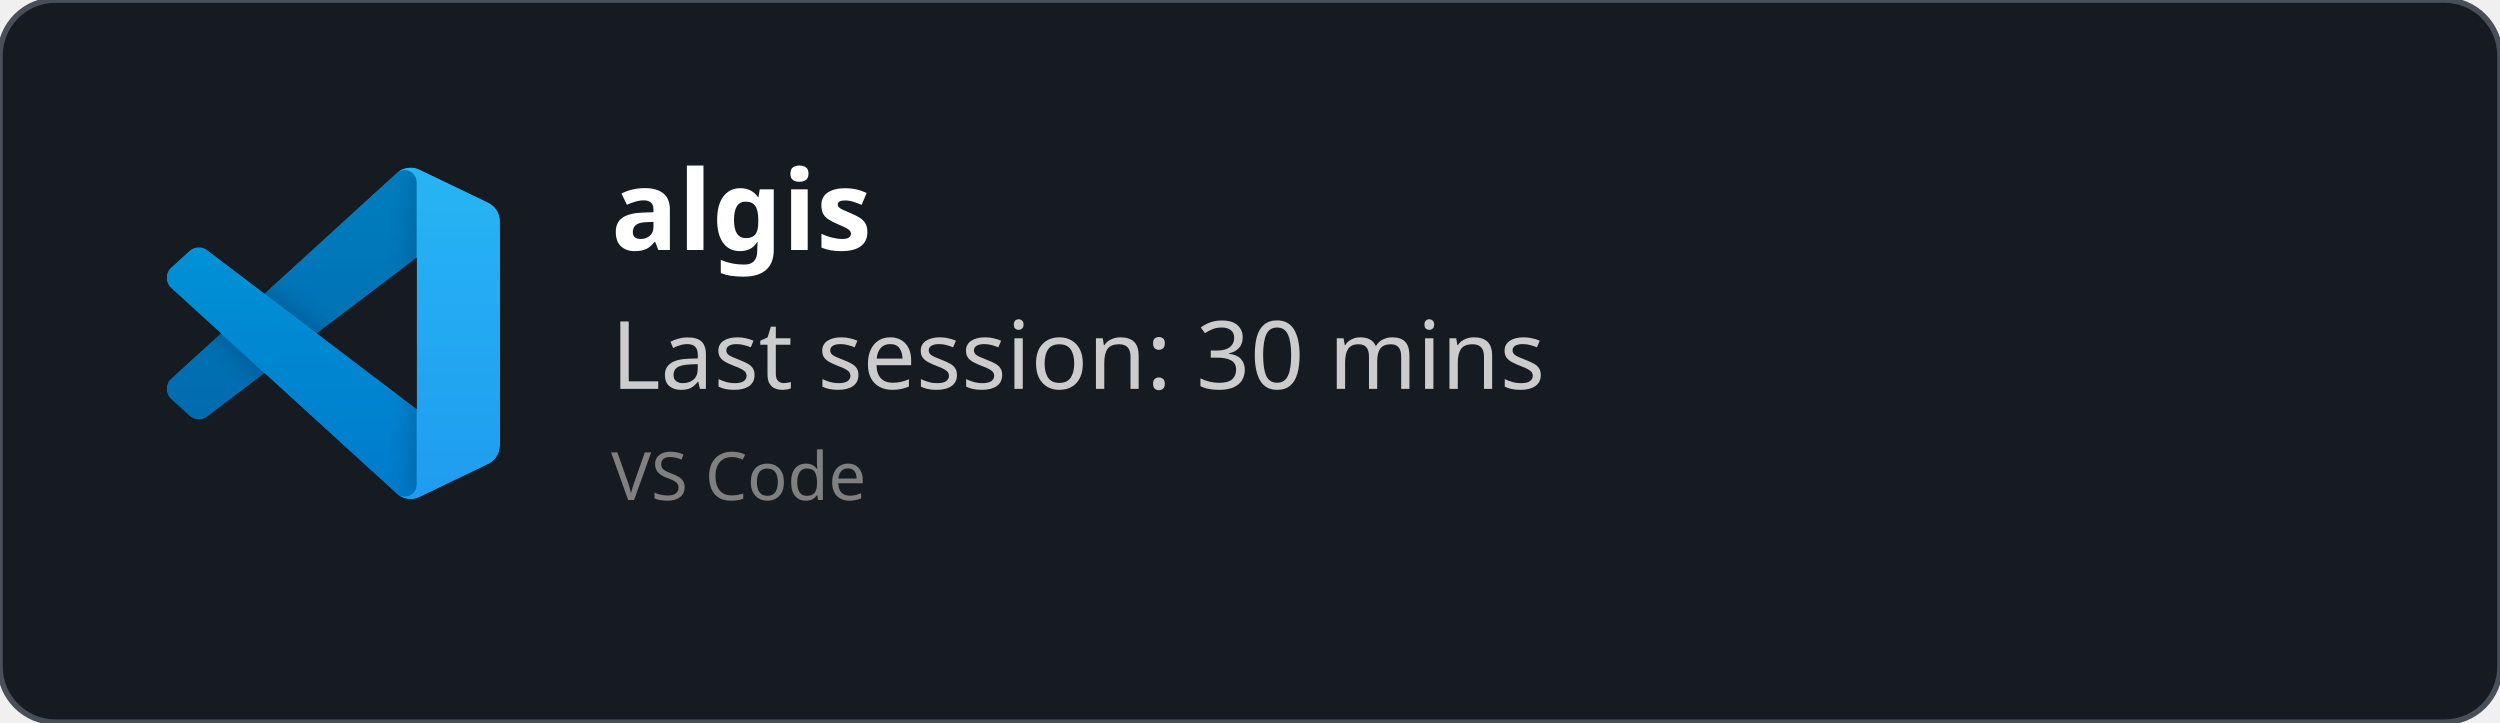
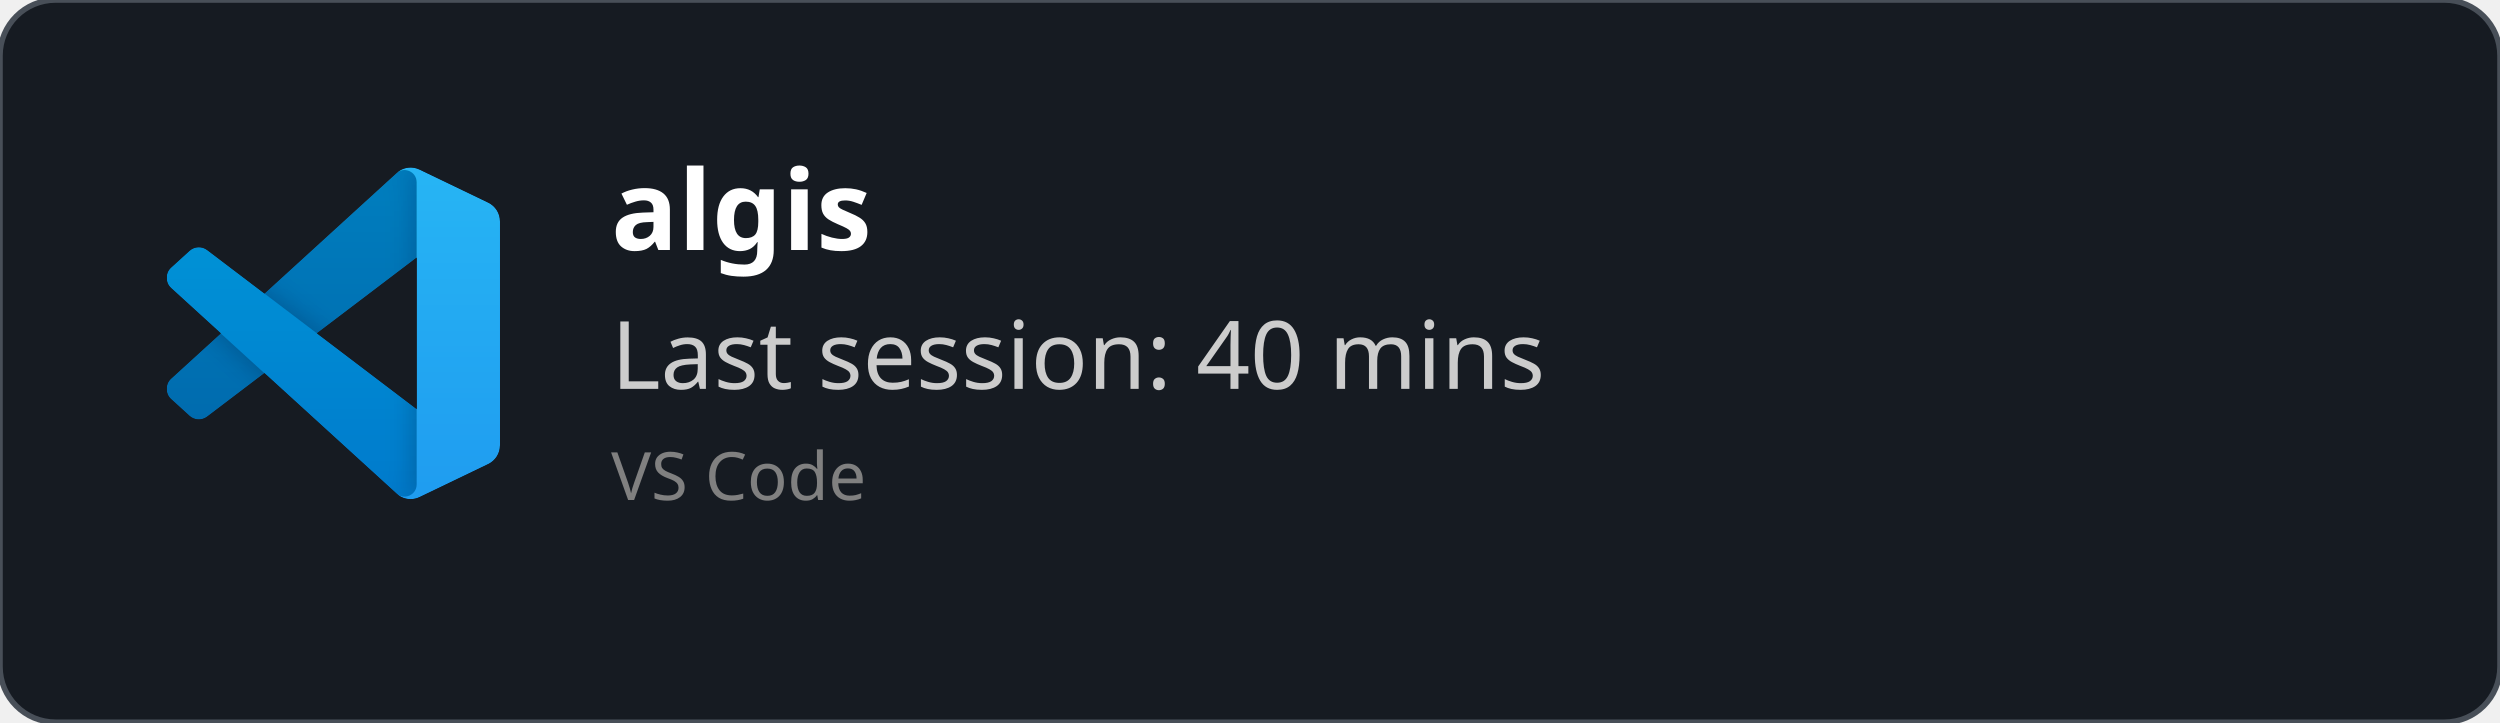
<svg xmlns="http://www.w3.org/2000/svg" width="450" height="130" viewBox="0 0 450 130" fill="none" role="img">
  <style>
    *{
        font-family: 'Segoe UI', Ubuntu, monospace
    }
    </style>
  <defs>
    <clipPath id="horizontalClip" x="20" y="20" width="500" height="200">
      <rect x="90" y="20" width="300" height="50" />
    </clipPath>
  </defs>
  <rect width="450" height="130" fill="rgba(22,27,34)" stroke="#484f58" stroke-width="1" fill-opacity="1" stroke-opacity="1" x="0" y="0" rx="10px" ry="10px">
    </rect>
  <svg width="60" height="60" x="30" y="30" viewBox="0 0 100 100" fill="none" id="vscode">
    <mask id="mask0" mask-type="alpha" maskUnits="userSpaceOnUse" x="0" y="0" width="100" height="100">
      <path fill-rule="evenodd" clip-rule="evenodd" d="M70.912 99.317C72.487 99.931 74.283 99.891 75.873 99.126L96.461 89.22C98.624 88.179 100 85.989 100 83.587V16.413C100 14.011 98.624 11.822 96.461 10.781L75.873 0.874C73.786 -0.13 71.345 0.116 69.513 1.447C69.252 1.637 69.003 1.849 68.769 2.083L29.355 38.041L12.187 25.01C10.589 23.797 8.354 23.896 6.869 25.246L1.363 30.255C-0.453 31.906 -0.455 34.763 1.359 36.417L16.247 50L1.359 63.583C-0.455 65.237 -0.453 68.094 1.363 69.745L6.869 74.754C8.354 76.104 10.589 76.204 12.187 74.99L29.355 61.959L68.769 97.917C69.392 98.541 70.125 99.01 70.912 99.317ZM75.015 27.299L45.109 50L75.015 72.701V27.299Z" fill="white" />
    </mask>
    <g mask="url(#mask0)">
      <path d="M96.461 10.796L75.857 0.876C73.472 -0.273 70.622 0.212 68.75 2.083L1.299 63.583C-0.516 65.237 -0.514 68.094 1.303 69.745L6.813 74.754C8.298 76.104 10.535 76.204 12.134 74.99L93.361 13.37C96.086 11.303 100 13.246 100 16.667V16.427C100 14.027 98.625 11.838 96.461 10.796Z" fill="#0065A9" />
      <g filter="url(#filter0_d)">
        <path d="M96.461 89.204L75.857 99.124C73.472 100.273 70.622 99.788 68.75 97.917L1.299 36.417C-0.516 34.763 -0.514 31.906 1.303 30.255L6.813 25.246C8.298 23.896 10.535 23.796 12.134 25.009L93.361 86.63C96.086 88.697 100 86.754 100 83.333V83.573C100 85.974 98.625 88.162 96.461 89.204Z" fill="#007ACC" />
      </g>
      <g filter="url(#filter1_d)">
        <path d="M75.858 99.126C73.472 100.274 70.622 99.788 68.75 97.917C71.056 100.223 75 98.59 75 95.328V4.672C75 1.41 71.056 -0.223 68.75 2.083C70.622 0.211 73.472 -0.274 75.858 0.874L96.459 10.781C98.623 11.822 100 14.011 100 16.413V83.587C100 85.989 98.623 88.179 96.459 89.22L75.858 99.126Z" fill="#1F9CF0" />
      </g>
      <g style="mix-blend-mode:overlay" opacity="0.25">
        <path fill-rule="evenodd" clip-rule="evenodd" d="M70.851 99.317C72.426 99.931 74.222 99.891 75.812 99.126L96.4 89.22C98.563 88.179 99.939 85.989 99.939 83.587V16.413C99.939 14.011 98.564 11.822 96.4 10.781L75.812 0.874C73.725 -0.13 71.284 0.116 69.453 1.447C69.191 1.637 68.942 1.849 68.708 2.083L29.294 38.041L12.126 25.01C10.528 23.796 8.293 23.896 6.809 25.246L1.302 30.255C-0.513 31.906 -0.515 34.763 1.298 36.417L16.186 50L1.298 63.583C-0.515 65.237 -0.513 68.094 1.302 69.745L6.809 74.754C8.293 76.104 10.528 76.204 12.126 74.99L29.294 61.959L68.708 97.917C69.332 98.54 70.064 99.01 70.851 99.317ZM74.954 27.299L45.048 50L74.954 72.701V27.299Z" fill="url(#paint0_linear)" />
      </g>
    </g>
    <defs>
      <filter id="filter0_d" x="-8.394" y="15.829" width="116.727" height="92.246" filterUnits="userSpaceOnUse" color-interpolation-filters="sRGB">
        <feFlood flood-opacity="0" result="BackgroundImageFix" />
        <feColorMatrix in="SourceAlpha" type="matrix" values="0 0 0 0 0 0 0 0 0 0 0 0 0 0 0 0 0 0 127 0" />
        <feOffset />
        <feGaussianBlur stdDeviation="4.167" />
        <feColorMatrix type="matrix" values="0 0 0 0 0 0 0 0 0 0 0 0 0 0 0 0 0 0 0.25 0" />
        <feBlend mode="overlay" in2="BackgroundImageFix" result="effect1_dropShadow" />
        <feBlend mode="normal" in="SourceGraphic" in2="effect1_dropShadow" result="shape" />
      </filter>
      <filter id="filter1_d" x="60.417" y="-8.076" width="47.917" height="116.151" filterUnits="userSpaceOnUse" color-interpolation-filters="sRGB">
        <feFlood flood-opacity="0" result="BackgroundImageFix" />
        <feColorMatrix in="SourceAlpha" type="matrix" values="0 0 0 0 0 0 0 0 0 0 0 0 0 0 0 0 0 0 127 0" />
        <feOffset />
        <feGaussianBlur stdDeviation="4.167" />
        <feColorMatrix type="matrix" values="0 0 0 0 0 0 0 0 0 0 0 0 0 0 0 0 0 0 0.25 0" />
        <feBlend mode="overlay" in2="BackgroundImageFix" result="effect1_dropShadow" />
        <feBlend mode="normal" in="SourceGraphic" in2="effect1_dropShadow" result="shape" />
      </filter>
      <linearGradient id="paint0_linear" x1="49.939" y1="0.258" x2="49.939" y2="99.742" gradientUnits="userSpaceOnUse">
        <stop stop-color="white" />
        <stop offset="1" stop-color="white" stop-opacity="0" />
      </linearGradient>
    </defs>
  </svg>
  <text x="110" y="45" font-size="20" clip-path="url(#horizontalClip)" font-weight="bold" font-family="Ubuntu" fill="white">
    algis
    </text>
  <text x="110" y="70" font-size="17px" font-family="Ubuntu" fill="#ccc">
-     Last session: 30 mins
+     Last session: 40 mins
    </text>
  <text x="110" y="90" font-size="12px" font-family="Ubuntu" fill="grey">
    VS Code
    </text>
</svg>
